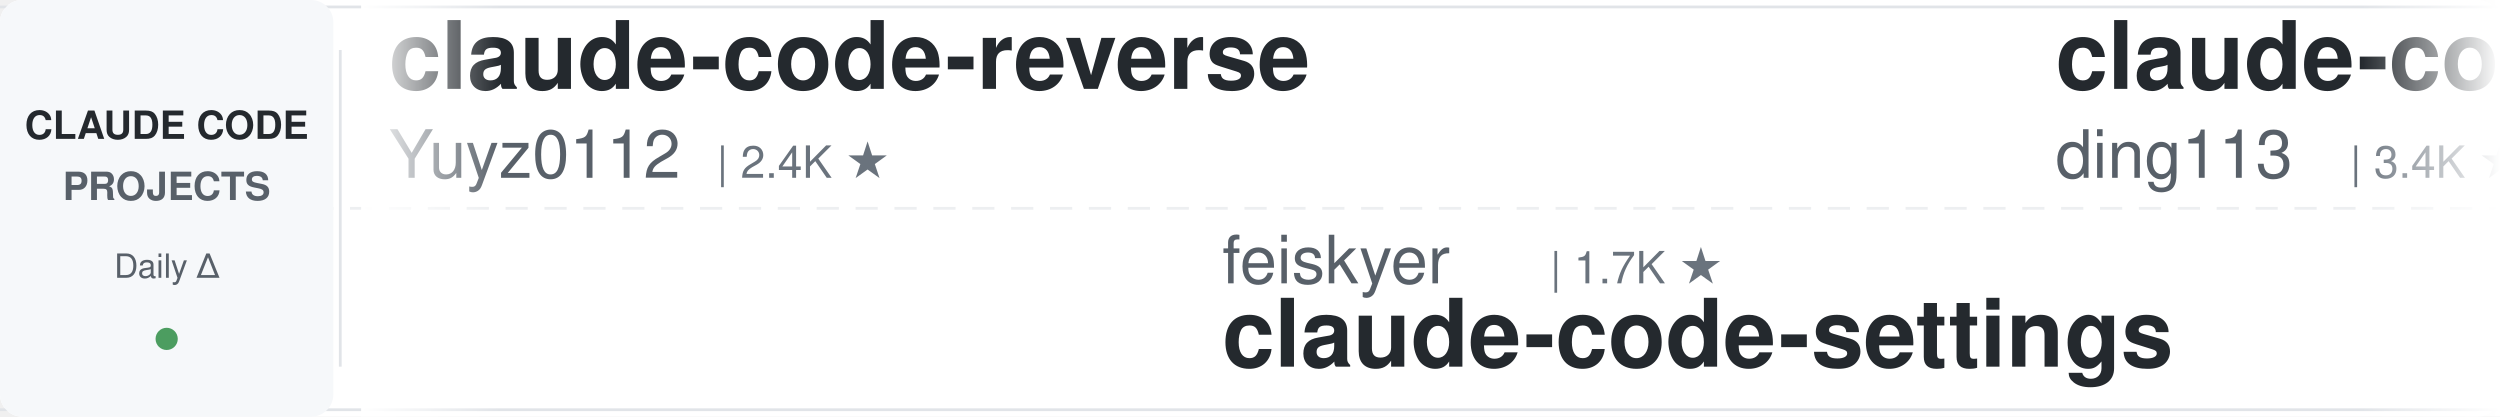
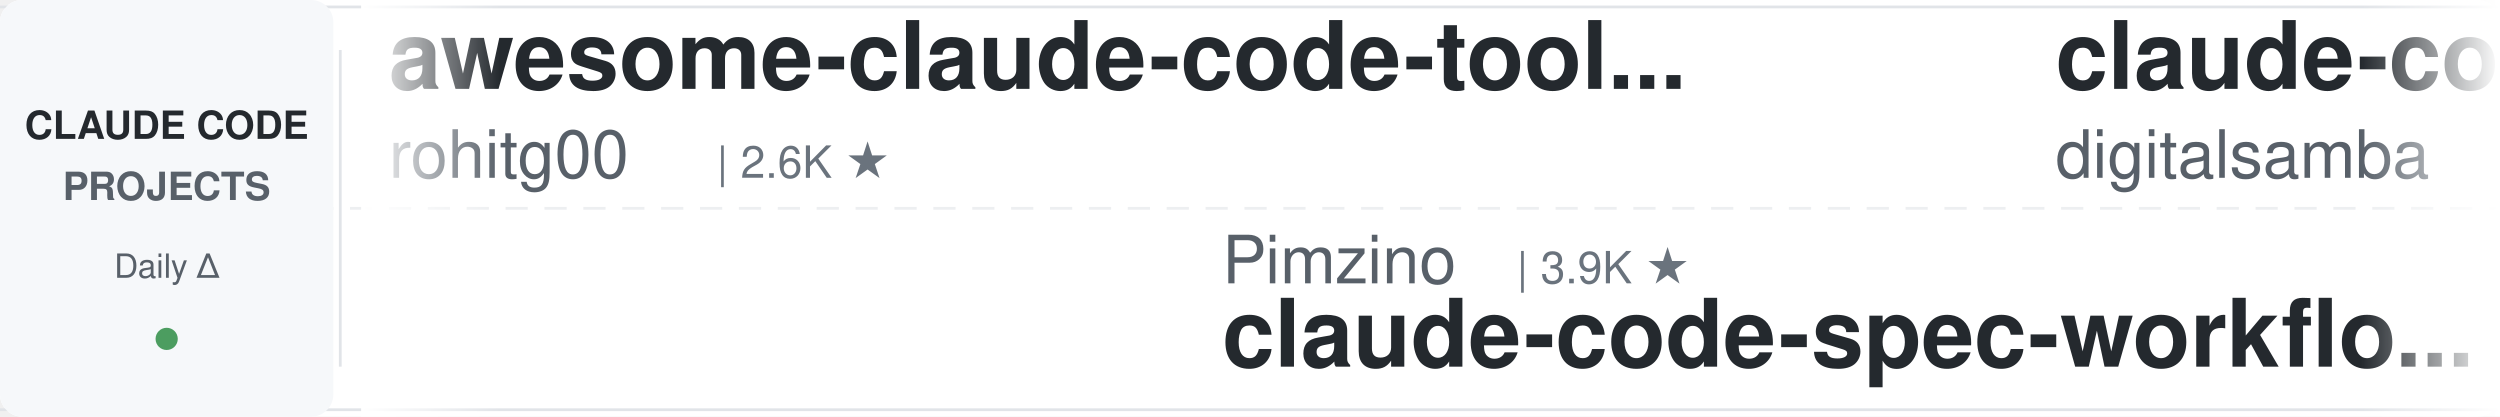
<svg xmlns="http://www.w3.org/2000/svg" width="900" height="150">
  <defs>
    <linearGradient id="leftFade" x1="0%" y1="0%" x2="100%" y2="0%">
      <stop offset="0%" style="stop-color:#ffffff;stop-opacity:1" />
      <stop offset="100%" style="stop-color:#ffffff;stop-opacity:0" />
    </linearGradient>
    <linearGradient id="rightFade" x1="0%" y1="0%" x2="100%" y2="0%">
      <stop offset="0%" style="stop-color:#ffffff;stop-opacity:0" />
      <stop offset="100%" style="stop-color:#ffffff;stop-opacity:1" />
    </linearGradient>
  </defs>
  <rect width="900" height="150" fill="#ffffff" rx="8" />
  <rect x="0" y="2" width="900" height="1" fill="#e1e4e8" />
  <rect x="0" y="147" width="900" height="1" fill="#e1e4e8" />
  <line x1="0" y1="75" x2="900" y2="75" stroke="#e1e4e8" stroke-width="1" stroke-dasharray="8 6" opacity="0.6" />
  <rect x="0" y="0" width="120" height="150" fill="#f6f8fa" rx="8" />
  <text x="60" y="50" font-family="-apple-system, BlinkMacSystemFont, 'Segoe UI', Helvetica, Arial, sans-serif" font-size="14" font-weight="600" fill="#24292e" text-anchor="middle">CLAUDE CODE</text>
  <text x="60" y="72" font-family="-apple-system, BlinkMacSystemFont, 'Segoe UI', Helvetica, Arial, sans-serif" font-size="14" font-weight="600" fill="#586069" text-anchor="middle">PROJECTS</text>
  <text x="60" y="100" font-family="-apple-system, BlinkMacSystemFont, 'Segoe UI', Helvetica, Arial, sans-serif" font-size="12" font-weight="500" fill="#586069" text-anchor="middle">Daily Δ</text>
  <circle cx="60" cy="122" r="4" fill="#22863a" opacity="0.8" />
  <rect x="122" y="18" width="1" height="114" fill="#e1e4e8" />
  <clipPath id="tickerClip">
    <rect x="130" y="0" width="770" height="150" />
  </clipPath>
  <g clip-path="url(#tickerClip)">
    <g id="tickerItems">
      <animateTransform attributeName="transform" attributeType="XML" type="translate" from="0 0" to="-3000 0" dur="54s" repeatCount="indefinite" />
      <g transform="translate(0, 0)">
-         <text x="140" y="32" font-family="-apple-system, BlinkMacSystemFont, 'Segoe UI', Helvetica, Arial, sans-serif" font-size="34" font-weight="600" fill="#24292e">claude-code-reverse</text>
-         <text x="140" y="64" font-family="-apple-system, BlinkMacSystemFont, 'Segoe UI', Helvetica, Arial, sans-serif" font-size="24" font-weight="400" fill="#586069">Yuyz0112</text>
-         <text x="258" y="64" font-family="-apple-system, BlinkMacSystemFont, 'Segoe UI', Helvetica, Arial, sans-serif" font-size="16" font-weight="500" fill="#6a737d">| 2.4K ★</text>
+         <text x="140" y="32" font-family="-apple-system, BlinkMacSystemFont, 'Segoe UI', Helvetica, Arial, sans-serif" font-size="34" font-weight="600" fill="#24292e">awesome-claude-code-tool...</text>
+         <text x="140" y="64" font-family="-apple-system, BlinkMacSystemFont, 'Segoe UI', Helvetica, Arial, sans-serif" font-size="24" font-weight="400" fill="#586069">rohitg00</text>
+         <text x="258" y="64" font-family="-apple-system, BlinkMacSystemFont, 'Segoe UI', Helvetica, Arial, sans-serif" font-size="16" font-weight="500" fill="#6a737d">| 2.6K ★</text>
      </g>
      <g transform="translate(300, 0)">
-         <text x="140" y="102" font-family="-apple-system, BlinkMacSystemFont, 'Segoe UI', Helvetica, Arial, sans-serif" font-size="24" font-weight="400" fill="#586069">feiskyer</text>
-         <text x="258" y="102" font-family="-apple-system, BlinkMacSystemFont, 'Segoe UI', Helvetica, Arial, sans-serif" font-size="16" font-weight="500" fill="#6a737d">| 1.7K ★</text>
-         <text x="140" y="132" font-family="-apple-system, BlinkMacSystemFont, 'Segoe UI', Helvetica, Arial, sans-serif" font-size="34" font-weight="600" fill="#24292e">claude-code-settings</text>
+         <text x="140" y="102" font-family="-apple-system, BlinkMacSystemFont, 'Segoe UI', Helvetica, Arial, sans-serif" font-size="24" font-weight="400" fill="#586069">Pimzino</text>
+         <text x="246" y="102" font-family="-apple-system, BlinkMacSystemFont, 'Segoe UI', Helvetica, Arial, sans-serif" font-size="16" font-weight="500" fill="#6a737d">| 3.9K ★</text>
+         <text x="140" y="132" font-family="-apple-system, BlinkMacSystemFont, 'Segoe UI', Helvetica, Arial, sans-serif" font-size="34" font-weight="600" fill="#24292e">claude-code-spec-workflo...</text>
      </g>
      <g transform="translate(600, 0)">
-         <text x="140" y="32" font-family="-apple-system, BlinkMacSystemFont, 'Segoe UI', Helvetica, Arial, sans-serif" font-size="34" font-weight="600" fill="#24292e">claude-code-hub</text>
-         <text x="140" y="64" font-family="-apple-system, BlinkMacSystemFont, 'Segoe UI', Helvetica, Arial, sans-serif" font-size="24" font-weight="400" fill="#586069">ding113</text>
-         <text x="246" y="64" font-family="-apple-system, BlinkMacSystemFont, 'Segoe UI', Helvetica, Arial, sans-serif" font-size="16" font-weight="500" fill="#6a737d">| 3.4K ★</text>
+         <text x="140" y="32" font-family="-apple-system, BlinkMacSystemFont, 'Segoe UI', Helvetica, Arial, sans-serif" font-size="34" font-weight="600" fill="#24292e">claude-code-video-toolki...</text>
+         <text x="140" y="64" font-family="-apple-system, BlinkMacSystemFont, 'Segoe UI', Helvetica, Arial, sans-serif" font-size="24" font-weight="400" fill="#586069">digitalsamba</text>
+         <text x="306" y="64" font-family="-apple-system, BlinkMacSystemFont, 'Segoe UI', Helvetica, Arial, sans-serif" font-size="16" font-weight="500" fill="#6a737d">| 2.1K ★</text>
      </g>
      <g transform="translate(900, 0)">
-         <text x="140" y="102" font-family="-apple-system, BlinkMacSystemFont, 'Segoe UI', Helvetica, Arial, sans-serif" font-size="24" font-weight="400" fill="#586069">FlorianBruniaux</text>
-         <text x="342" y="102" font-family="-apple-system, BlinkMacSystemFont, 'Segoe UI', Helvetica, Arial, sans-serif" font-size="16" font-weight="500" fill="#6a737d">| 6.0K ★</text>
-         <text x="140" y="132" font-family="-apple-system, BlinkMacSystemFont, 'Segoe UI', Helvetica, Arial, sans-serif" font-size="34" font-weight="600" fill="#24292e">claude-code-ultimate-gui...</text>
+         <text x="140" y="102" font-family="-apple-system, BlinkMacSystemFont, 'Segoe UI', Helvetica, Arial, sans-serif" font-size="24" font-weight="400" fill="#586069">musistudio</text>
+         <text x="282" y="102" font-family="-apple-system, BlinkMacSystemFont, 'Segoe UI', Helvetica, Arial, sans-serif" font-size="16" font-weight="500" fill="#6a737d">| 37.2K ★</text>
+         <text x="140" y="132" font-family="-apple-system, BlinkMacSystemFont, 'Segoe UI', Helvetica, Arial, sans-serif" font-size="34" font-weight="600" fill="#24292e">claude-code-router</text>
      </g>
      <g transform="translate(1200, 0)">
-         <text x="140" y="32" font-family="-apple-system, BlinkMacSystemFont, 'Segoe UI', Helvetica, Arial, sans-serif" font-size="34" font-weight="600" fill="#24292e">arcads-claude-code</text>
-         <text x="140" y="64" font-family="-apple-system, BlinkMacSystemFont, 'Segoe UI', Helvetica, Arial, sans-serif" font-size="24" font-weight="400" fill="#586069">krusemediallc</text>
-         <text x="318" y="64" font-family="-apple-system, BlinkMacSystemFont, 'Segoe UI', Helvetica, Arial, sans-serif" font-size="16" font-weight="500" fill="#6a737d">| 1.5K ★</text>
+         <text x="140" y="32" font-family="-apple-system, BlinkMacSystemFont, 'Segoe UI', Helvetica, Arial, sans-serif" font-size="34" font-weight="600" fill="#24292e">claude-code-rev</text>
+         <text x="140" y="64" font-family="-apple-system, BlinkMacSystemFont, 'Segoe UI', Helvetica, Arial, sans-serif" font-size="24" font-weight="400" fill="#586069">oboard</text>
+         <text x="234" y="64" font-family="-apple-system, BlinkMacSystemFont, 'Segoe UI', Helvetica, Arial, sans-serif" font-size="16" font-weight="500" fill="#6a737d">| 3.3K ★</text>
      </g>
      <g transform="translate(1500, 0)">
-         <text x="140" y="102" font-family="-apple-system, BlinkMacSystemFont, 'Segoe UI', Helvetica, Arial, sans-serif" font-size="24" font-weight="400" fill="#586069">Cranot</text>
-         <text x="234" y="102" font-family="-apple-system, BlinkMacSystemFont, 'Segoe UI', Helvetica, Arial, sans-serif" font-size="16" font-weight="500" fill="#6a737d">| 2.9K ★</text>
-         <text x="140" y="132" font-family="-apple-system, BlinkMacSystemFont, 'Segoe UI', Helvetica, Arial, sans-serif" font-size="34" font-weight="600" fill="#24292e">claude-code-guide</text>
+         <text x="140" y="102" font-family="-apple-system, BlinkMacSystemFont, 'Segoe UI', Helvetica, Arial, sans-serif" font-size="24" font-weight="400" fill="#586069">Piebald-AI</text>
+         <text x="282" y="102" font-family="-apple-system, BlinkMacSystemFont, 'Segoe UI', Helvetica, Arial, sans-serif" font-size="16" font-weight="500" fill="#6a737d">| 12.6K ★</text>
+         <text x="140" y="132" font-family="-apple-system, BlinkMacSystemFont, 'Segoe UI', Helvetica, Arial, sans-serif" font-size="34" font-weight="600" fill="#24292e">claude-code-system-promp...</text>
      </g>
      <g transform="translate(1800, 0)">
-         <text x="140" y="32" font-family="-apple-system, BlinkMacSystemFont, 'Segoe UI', Helvetica, Arial, sans-serif" font-size="34" font-weight="600" fill="#24292e">everything-claude-code</text>
-         <text x="140" y="64" font-family="-apple-system, BlinkMacSystemFont, 'Segoe UI', Helvetica, Arial, sans-serif" font-size="24" font-weight="400" fill="#586069">WorldFlowAI</text>
-         <text x="294" y="64" font-family="-apple-system, BlinkMacSystemFont, 'Segoe UI', Helvetica, Arial, sans-serif" font-size="16" font-weight="500" fill="#6a737d">| 2.8K ★</text>
+         <text x="140" y="32" font-family="-apple-system, BlinkMacSystemFont, 'Segoe UI', Helvetica, Arial, sans-serif" font-size="34" font-weight="600" fill="#24292e">learn-claude-code</text>
+         <text x="140" y="64" font-family="-apple-system, BlinkMacSystemFont, 'Segoe UI', Helvetica, Arial, sans-serif" font-size="24" font-weight="400" fill="#586069">shareAI-lab</text>
+         <text x="294" y="64" font-family="-apple-system, BlinkMacSystemFont, 'Segoe UI', Helvetica, Arial, sans-serif" font-size="16" font-weight="500" fill="#6a737d">| 76.6K ★</text>
      </g>
      <g transform="translate(2100, 0)">
-         <text x="140" y="102" font-family="-apple-system, BlinkMacSystemFont, 'Segoe UI', Helvetica, Arial, sans-serif" font-size="24" font-weight="400" fill="#586069">JrCx7scC</text>
-         <text x="258" y="102" font-family="-apple-system, BlinkMacSystemFont, 'Segoe UI', Helvetica, Arial, sans-serif" font-size="16" font-weight="500" fill="#6a737d">| 376 ★</text>
-         <text x="140" y="132" font-family="-apple-system, BlinkMacSystemFont, 'Segoe UI', Helvetica, Arial, sans-serif" font-size="34" font-weight="600" fill="#24292e">claude-code-source</text>
+         <text x="140" y="102" font-family="-apple-system, BlinkMacSystemFont, 'Segoe UI', Helvetica, Arial, sans-serif" font-size="24" font-weight="400" fill="#586069">1rgs</text>
+         <text x="210" y="102" font-family="-apple-system, BlinkMacSystemFont, 'Segoe UI', Helvetica, Arial, sans-serif" font-size="16" font-weight="500" fill="#6a737d">| 3.7K ★</text>
+         <text x="140" y="132" font-family="-apple-system, BlinkMacSystemFont, 'Segoe UI', Helvetica, Arial, sans-serif" font-size="34" font-weight="600" fill="#24292e">claude-code-proxy</text>
      </g>
      <g transform="translate(2400, 0)">
-         <text x="140" y="32" font-family="-apple-system, BlinkMacSystemFont, 'Segoe UI', Helvetica, Arial, sans-serif" font-size="34" font-weight="600" fill="#24292e">ClaudeCodeAgents</text>
-         <text x="140" y="64" font-family="-apple-system, BlinkMacSystemFont, 'Segoe UI', Helvetica, Arial, sans-serif" font-size="24" font-weight="400" fill="#586069">darcyegb</text>
-         <text x="258" y="64" font-family="-apple-system, BlinkMacSystemFont, 'Segoe UI', Helvetica, Arial, sans-serif" font-size="16" font-weight="500" fill="#6a737d">| 762 ★</text>
+         <text x="140" y="32" font-family="-apple-system, BlinkMacSystemFont, 'Segoe UI', Helvetica, Arial, sans-serif" font-size="34" font-weight="600" fill="#24292e">free-claude-code</text>
+         <text x="140" y="64" font-family="-apple-system, BlinkMacSystemFont, 'Segoe UI', Helvetica, Arial, sans-serif" font-size="24" font-weight="400" fill="#586069">Alishahryar1</text>
+         <text x="306" y="64" font-family="-apple-system, BlinkMacSystemFont, 'Segoe UI', Helvetica, Arial, sans-serif" font-size="16" font-weight="500" fill="#6a737d">| 54.6K ★</text>
      </g>
      <g transform="translate(2700, 0)">
-         <text x="140" y="102" font-family="-apple-system, BlinkMacSystemFont, 'Segoe UI', Helvetica, Arial, sans-serif" font-size="24" font-weight="400" fill="#586069">https-deeplearning-ai</text>
-         <text x="414" y="102" font-family="-apple-system, BlinkMacSystemFont, 'Segoe UI', Helvetica, Arial, sans-serif" font-size="16" font-weight="500" fill="#6a737d">| 547 ★</text>
-         <text x="140" y="132" font-family="-apple-system, BlinkMacSystemFont, 'Segoe UI', Helvetica, Arial, sans-serif" font-size="34" font-weight="600" fill="#24292e">sc-claude-code-files</text>
+         <text x="140" y="102" font-family="-apple-system, BlinkMacSystemFont, 'Segoe UI', Helvetica, Arial, sans-serif" font-size="24" font-weight="400" fill="#586069">overwirehq</text>
+         <text x="282" y="102" font-family="-apple-system, BlinkMacSystemFont, 'Segoe UI', Helvetica, Arial, sans-serif" font-size="16" font-weight="500" fill="#6a737d">| 2.8K ★</text>
+         <text x="140" y="132" font-family="-apple-system, BlinkMacSystemFont, 'Segoe UI', Helvetica, Arial, sans-serif" font-size="34" font-weight="600" fill="#24292e">claude-code-telegram</text>
      </g>
      <g transform="translate(3000, 0)">
-         <text x="140" y="32" font-family="-apple-system, BlinkMacSystemFont, 'Segoe UI', Helvetica, Arial, sans-serif" font-size="34" font-weight="600" fill="#24292e">claude-code-reverse</text>
-         <text x="140" y="64" font-family="-apple-system, BlinkMacSystemFont, 'Segoe UI', Helvetica, Arial, sans-serif" font-size="24" font-weight="400" fill="#586069">Yuyz0112</text>
-         <text x="258" y="64" font-family="-apple-system, BlinkMacSystemFont, 'Segoe UI', Helvetica, Arial, sans-serif" font-size="16" font-weight="500" fill="#6a737d">| 2.4K ★</text>
+         <text x="140" y="32" font-family="-apple-system, BlinkMacSystemFont, 'Segoe UI', Helvetica, Arial, sans-serif" font-size="34" font-weight="600" fill="#24292e">awesome-claude-code-tool...</text>
+         <text x="140" y="64" font-family="-apple-system, BlinkMacSystemFont, 'Segoe UI', Helvetica, Arial, sans-serif" font-size="24" font-weight="400" fill="#586069">rohitg00</text>
+         <text x="258" y="64" font-family="-apple-system, BlinkMacSystemFont, 'Segoe UI', Helvetica, Arial, sans-serif" font-size="16" font-weight="500" fill="#6a737d">| 2.6K ★</text>
      </g>
      <g transform="translate(3300, 0)">
-         <text x="140" y="102" font-family="-apple-system, BlinkMacSystemFont, 'Segoe UI', Helvetica, Arial, sans-serif" font-size="24" font-weight="400" fill="#586069">feiskyer</text>
-         <text x="258" y="102" font-family="-apple-system, BlinkMacSystemFont, 'Segoe UI', Helvetica, Arial, sans-serif" font-size="16" font-weight="500" fill="#6a737d">| 1.7K ★</text>
-         <text x="140" y="132" font-family="-apple-system, BlinkMacSystemFont, 'Segoe UI', Helvetica, Arial, sans-serif" font-size="34" font-weight="600" fill="#24292e">claude-code-settings</text>
+         <text x="140" y="102" font-family="-apple-system, BlinkMacSystemFont, 'Segoe UI', Helvetica, Arial, sans-serif" font-size="24" font-weight="400" fill="#586069">Pimzino</text>
+         <text x="246" y="102" font-family="-apple-system, BlinkMacSystemFont, 'Segoe UI', Helvetica, Arial, sans-serif" font-size="16" font-weight="500" fill="#6a737d">| 3.9K ★</text>
+         <text x="140" y="132" font-family="-apple-system, BlinkMacSystemFont, 'Segoe UI', Helvetica, Arial, sans-serif" font-size="34" font-weight="600" fill="#24292e">claude-code-spec-workflo...</text>
      </g>
      <g transform="translate(3600, 0)">
-         <text x="140" y="32" font-family="-apple-system, BlinkMacSystemFont, 'Segoe UI', Helvetica, Arial, sans-serif" font-size="34" font-weight="600" fill="#24292e">claude-code-hub</text>
-         <text x="140" y="64" font-family="-apple-system, BlinkMacSystemFont, 'Segoe UI', Helvetica, Arial, sans-serif" font-size="24" font-weight="400" fill="#586069">ding113</text>
-         <text x="246" y="64" font-family="-apple-system, BlinkMacSystemFont, 'Segoe UI', Helvetica, Arial, sans-serif" font-size="16" font-weight="500" fill="#6a737d">| 3.4K ★</text>
+         <text x="140" y="32" font-family="-apple-system, BlinkMacSystemFont, 'Segoe UI', Helvetica, Arial, sans-serif" font-size="34" font-weight="600" fill="#24292e">claude-code-video-toolki...</text>
+         <text x="140" y="64" font-family="-apple-system, BlinkMacSystemFont, 'Segoe UI', Helvetica, Arial, sans-serif" font-size="24" font-weight="400" fill="#586069">digitalsamba</text>
+         <text x="306" y="64" font-family="-apple-system, BlinkMacSystemFont, 'Segoe UI', Helvetica, Arial, sans-serif" font-size="16" font-weight="500" fill="#6a737d">| 2.1K ★</text>
      </g>
      <g transform="translate(3900, 0)">
-         <text x="140" y="102" font-family="-apple-system, BlinkMacSystemFont, 'Segoe UI', Helvetica, Arial, sans-serif" font-size="24" font-weight="400" fill="#586069">FlorianBruniaux</text>
-         <text x="342" y="102" font-family="-apple-system, BlinkMacSystemFont, 'Segoe UI', Helvetica, Arial, sans-serif" font-size="16" font-weight="500" fill="#6a737d">| 6.0K ★</text>
-         <text x="140" y="132" font-family="-apple-system, BlinkMacSystemFont, 'Segoe UI', Helvetica, Arial, sans-serif" font-size="34" font-weight="600" fill="#24292e">claude-code-ultimate-gui...</text>
+         <text x="140" y="102" font-family="-apple-system, BlinkMacSystemFont, 'Segoe UI', Helvetica, Arial, sans-serif" font-size="24" font-weight="400" fill="#586069">musistudio</text>
+         <text x="282" y="102" font-family="-apple-system, BlinkMacSystemFont, 'Segoe UI', Helvetica, Arial, sans-serif" font-size="16" font-weight="500" fill="#6a737d">| 37.2K ★</text>
+         <text x="140" y="132" font-family="-apple-system, BlinkMacSystemFont, 'Segoe UI', Helvetica, Arial, sans-serif" font-size="34" font-weight="600" fill="#24292e">claude-code-router</text>
      </g>
    </g>
  </g>
  <rect x="130" y="0" width="50" height="150" fill="url(#leftFade)" />
  <rect x="850" y="0" width="50" height="150" fill="url(#rightFade)" />
</svg>
